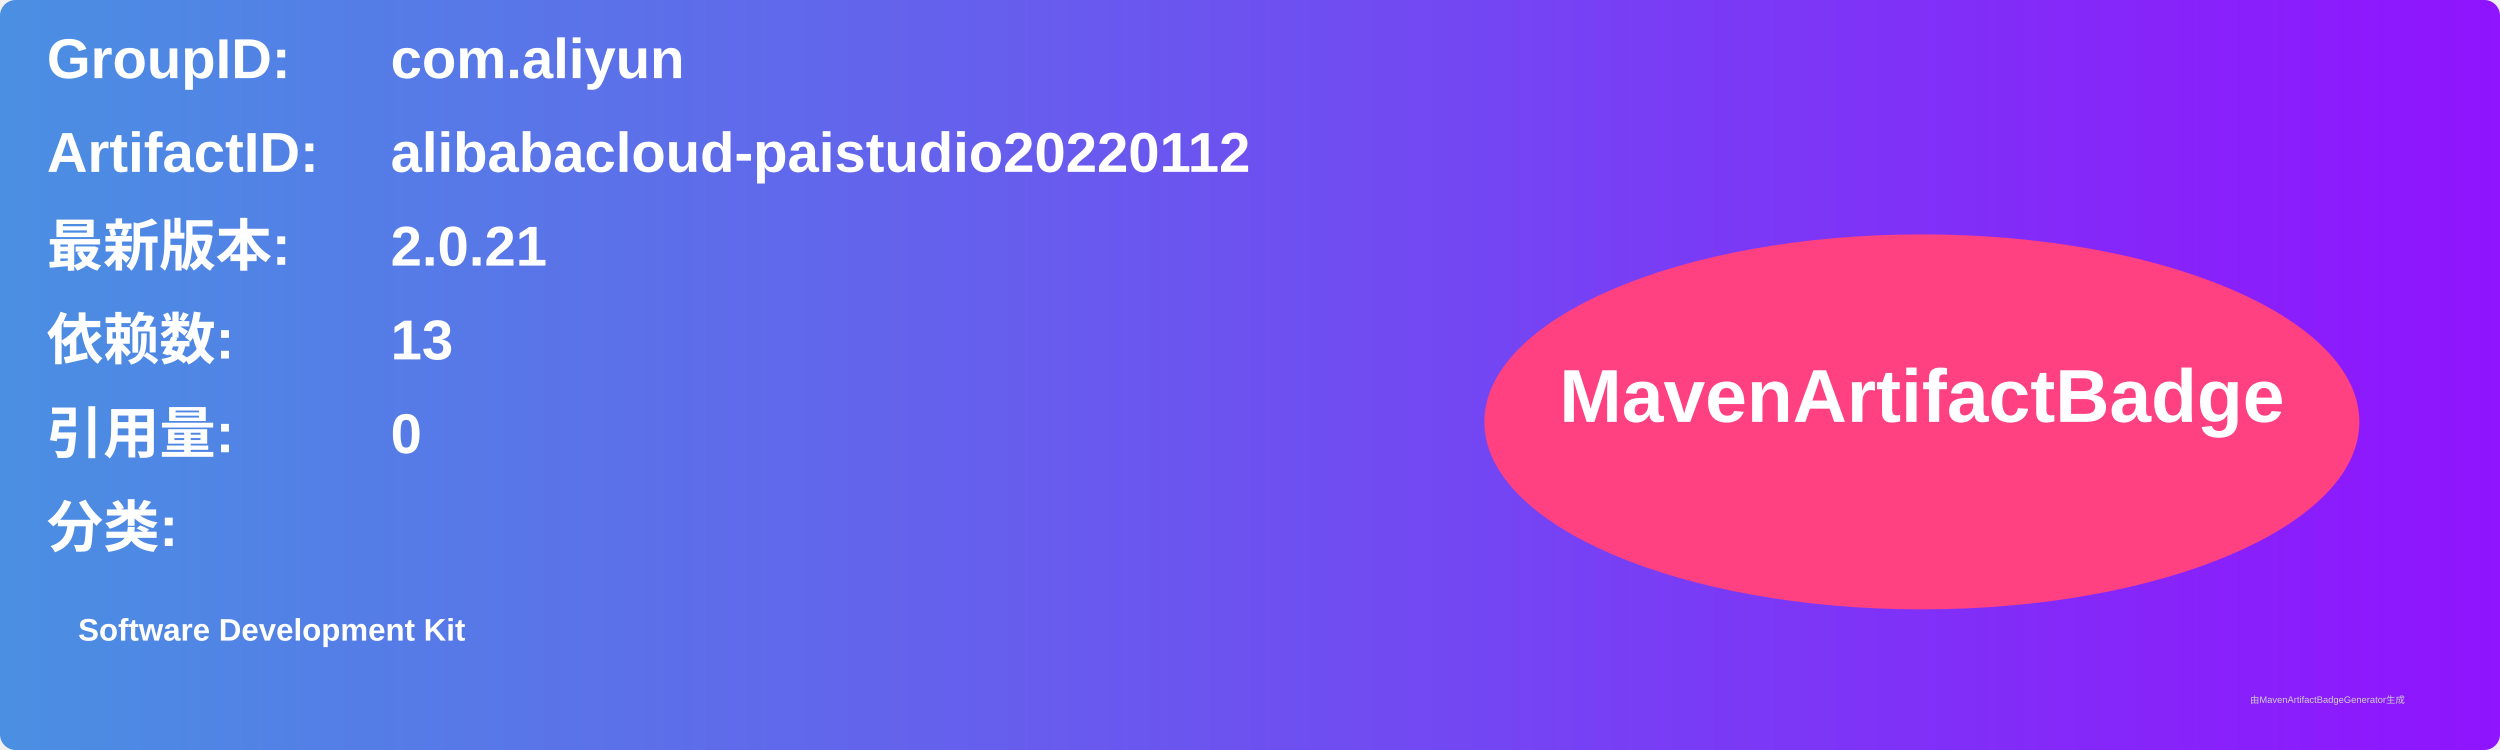
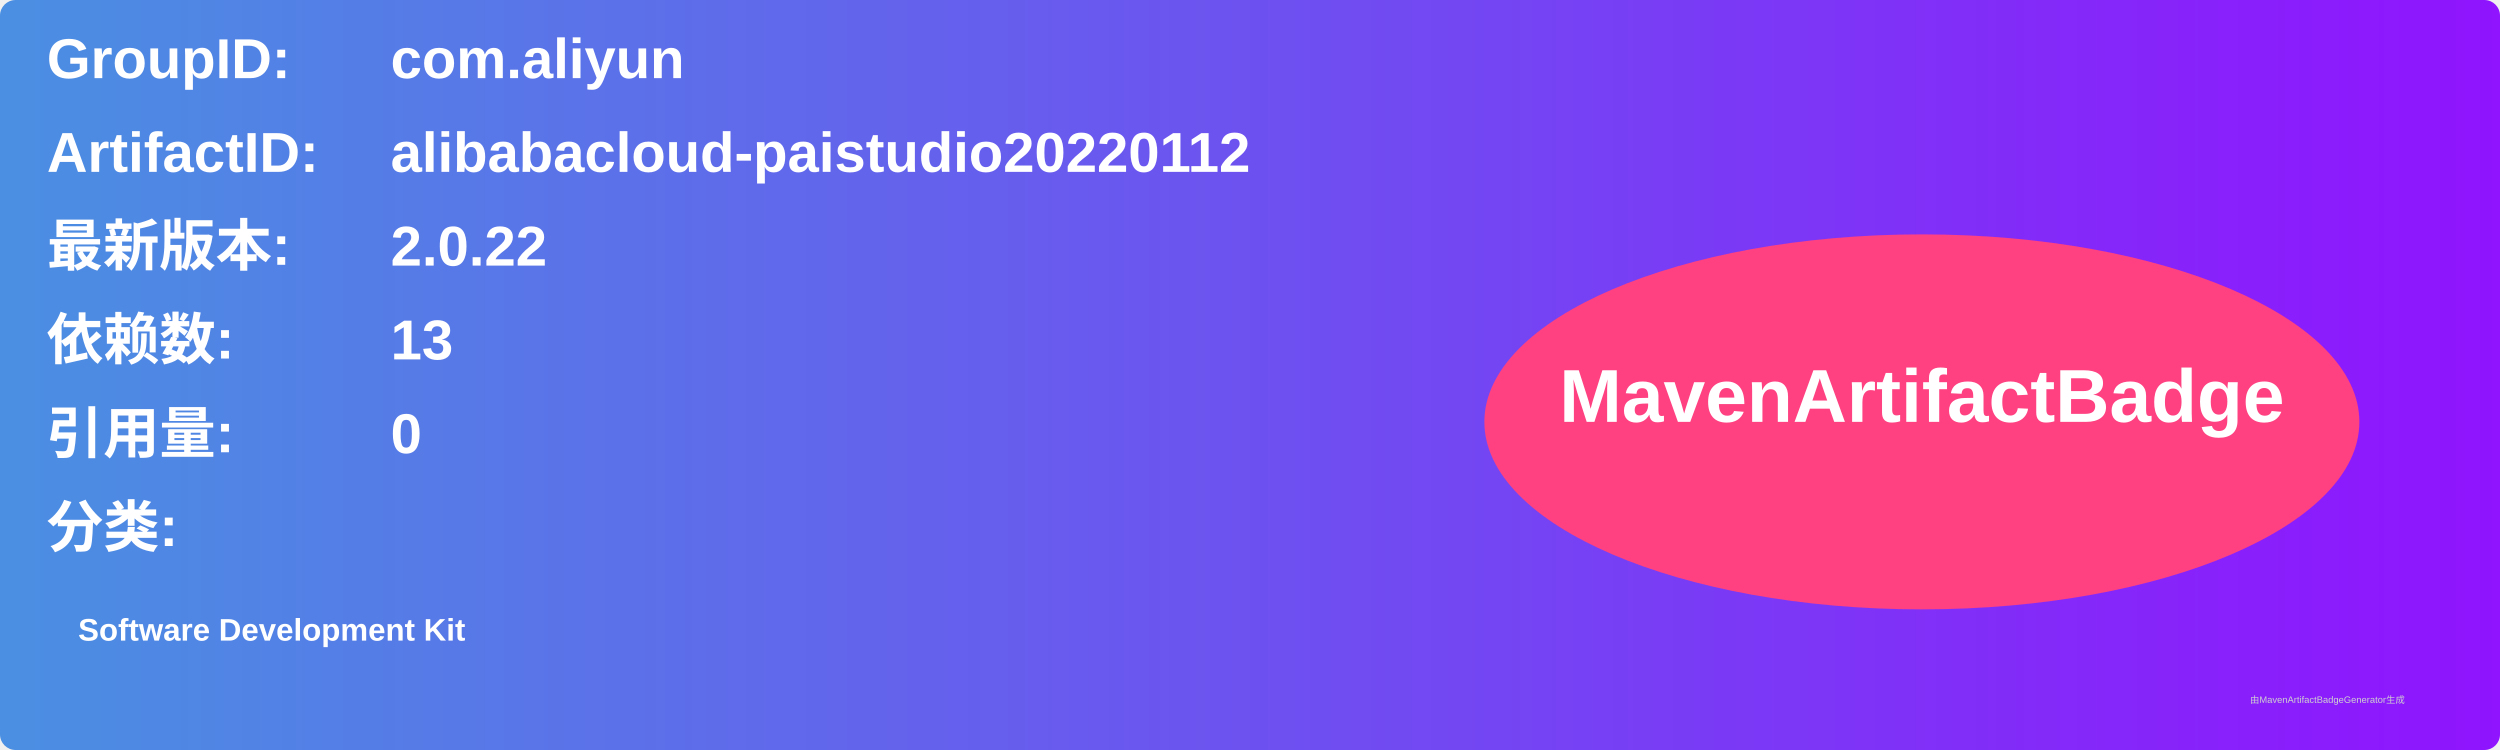
<svg xmlns="http://www.w3.org/2000/svg" width="800" height="240" viewBox="0 0 800 240">
  <linearGradient id="grad" x1="0%" y1="0%" x2="100%" y2="0%">
    <stop offset="0%" stop-color="#4a90e2" />
    <stop offset="100%" stop-color="#9013fe" />
  </linearGradient>
  <rect width="100%" height="100%" rx="5" ry="5" fill="url(#grad)" />
  <g transform="translate(15, 15)">
    <text x="0" y="10" font-family="Arial" font-size="18" fill="white" font-weight="bold" width="260">GroupID:</text>
    <text x="110" y="10" font-family="Arial" font-size="18" fill="white" font-weight="bold" width="460">com.aliyun</text>
    <text x="0" y="40" font-family="Arial" font-size="18" fill="white" font-weight="bold" width="260">ArtifactID:</text>
    <text x="110" y="40" font-family="Arial" font-size="18" fill="white" font-weight="bold" width="460">alibabacloud-paistudio20220112</text>
    <text x="0" y="70" font-family="Arial" font-size="18" fill="white" font-weight="bold">最新版本:</text>
    <text x="110" y="70" font-family="Arial" font-size="18" fill="white" font-weight="bold">
-       <tspan font-weight="bold">2.0.21</tspan>
+       <tspan font-weight="bold">2.0.22</tspan>
    </text>
    <text x="0" y="100" font-family="Arial" font-size="18" fill="white" font-weight="bold">依赖数: </text>
    <text x="110" y="100" font-family="Arial" font-size="18" fill="white">
      <tspan font-weight="bold">13</tspan>
    </text>
    <text x="0" y="130" font-family="Arial" font-size="18" fill="white" font-weight="bold">引用量: </text>
    <text x="110" y="130" font-family="Arial" font-size="18" fill="white">
      <tspan font-weight="bold">0</tspan>
    </text>
    <text x="0" y="160" font-family="Arial" font-size="18" fill="white" font-weight="bold">分类:</text>
    <text x="10" y="190" font-family="Arial" font-size="10" fill="white">
      <tspan font-weight="bold">Software Development Kit</tspan>
    </text>
    <ellipse cx="600" cy="120" rx="140" ry="60" fill="#ff4081" />
    <text x="600" y="120" text-anchor="middle" font-family="Arial" font-size="24" fill="white" font-weight="bold">MavenArtifactBadge</text>
  </g>
  <text x="720" y="225" font-family="Arial" font-size="3" fill="#d0d0d0">由MavenArtifactBadgeGenerator生成</text>
</svg>
